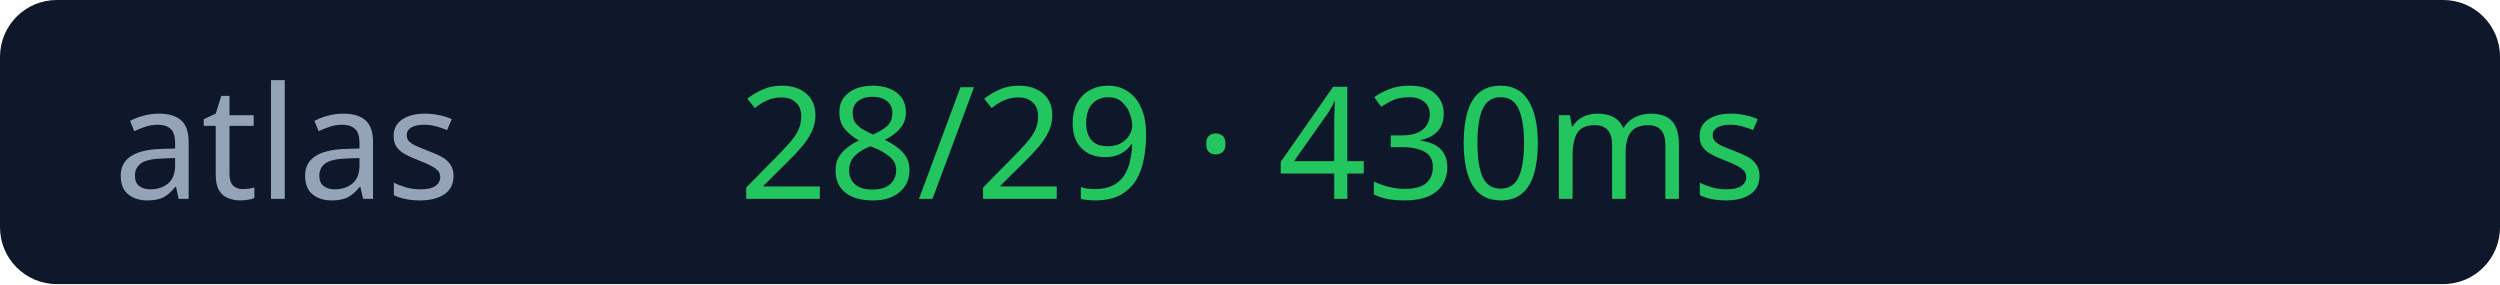
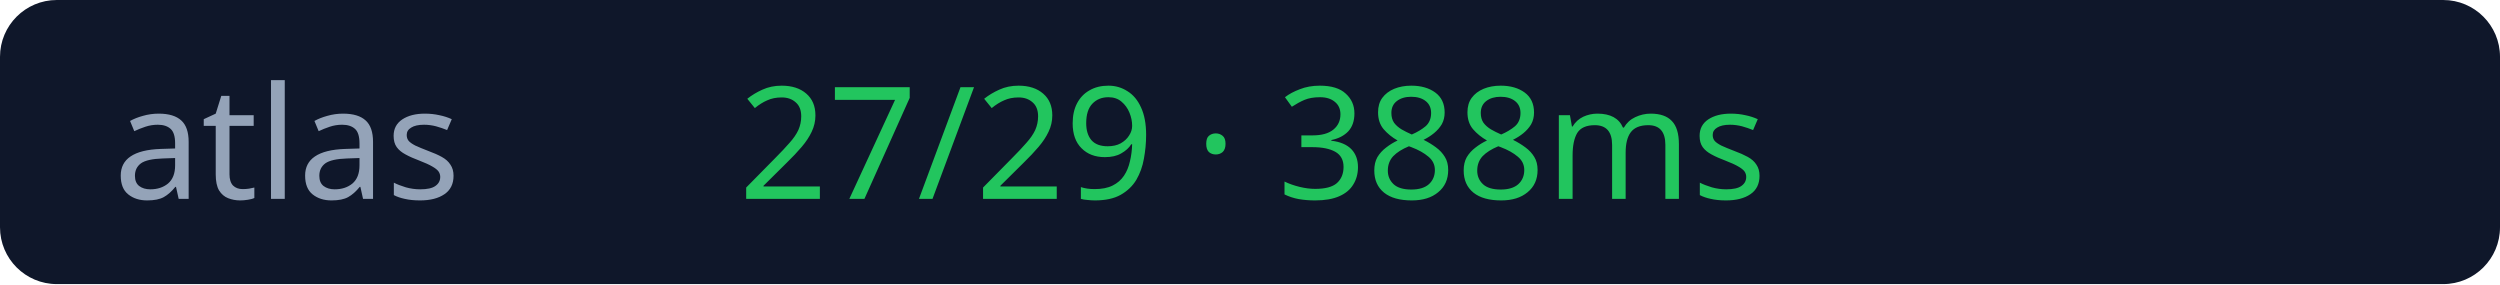
<svg xmlns="http://www.w3.org/2000/svg" width="176" height="20">
  <rect width="176" height="20" rx="4" fill="#0f172a" />
  <text x="8" y="14" fill="#94a3b8" font-size="11" font-family="Verdana">atlas</text>
-   <text x="52" y="14" fill="#22c55e" font-size="11" font-family="Verdana">28/29 · 430ms</text>
+   <text x="52" y="14" fill="#22c55e" font-size="11" font-family="Verdana">27/29 · 388ms</text>
</svg>
